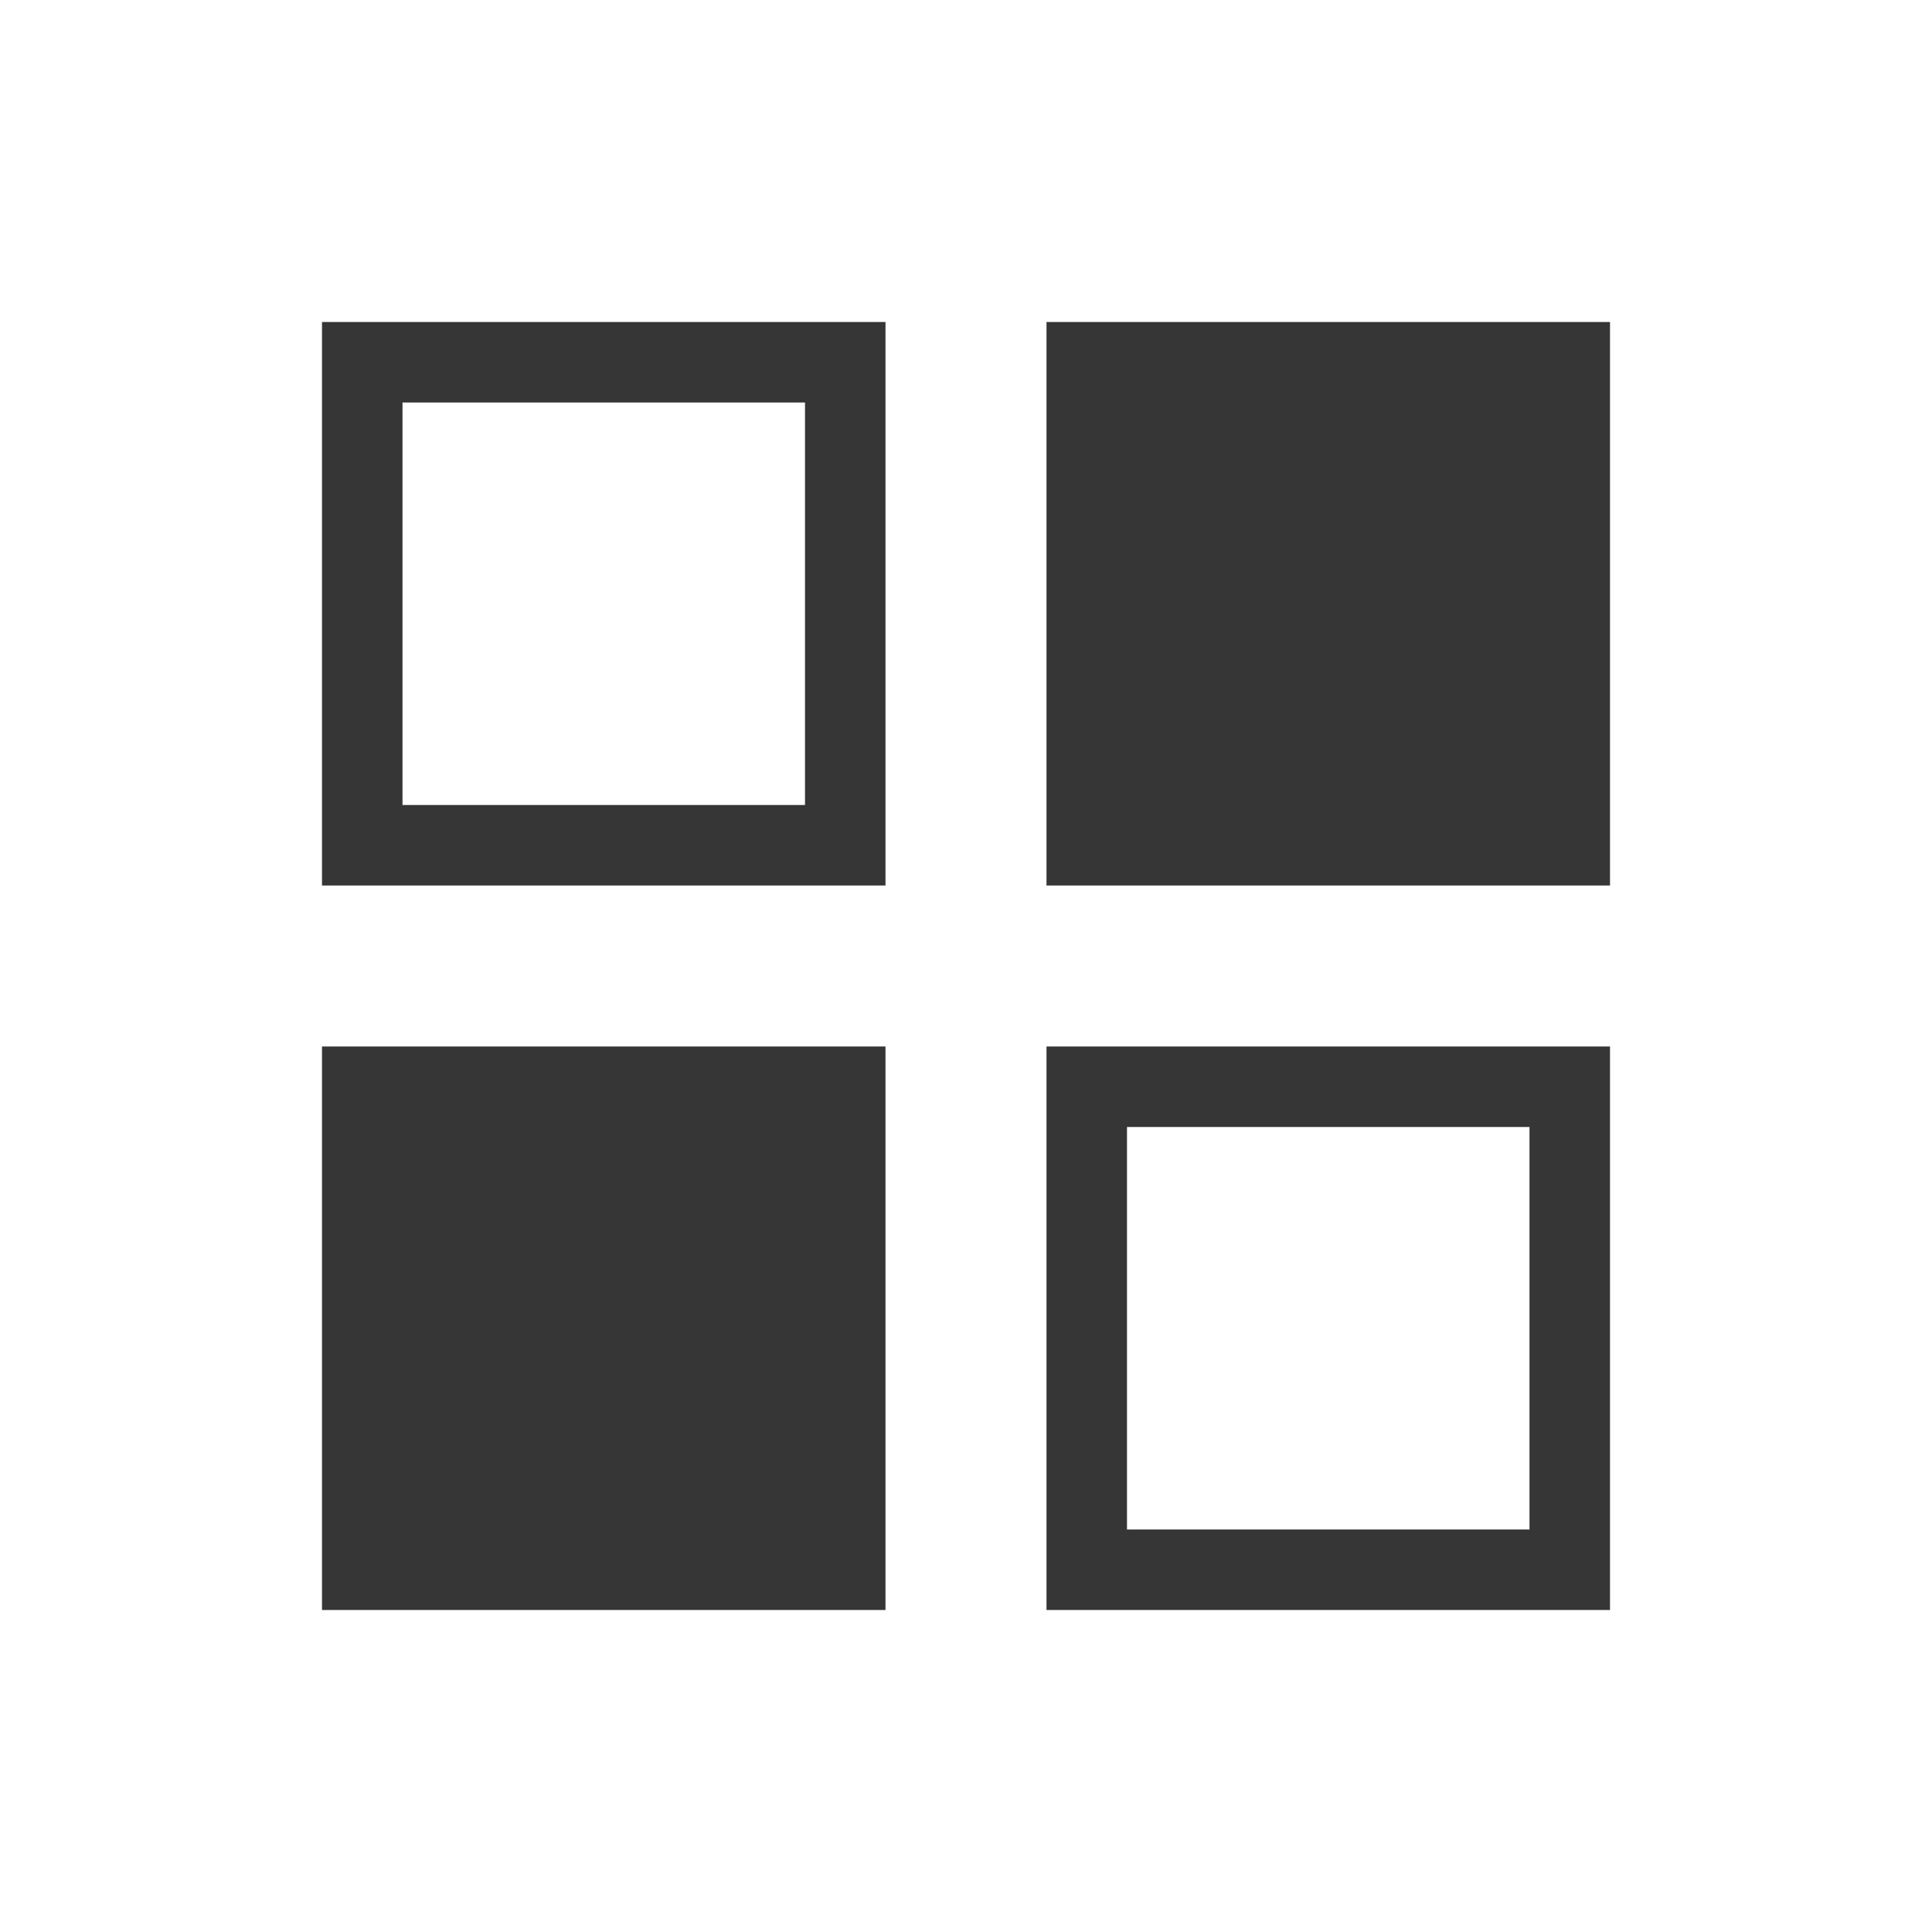
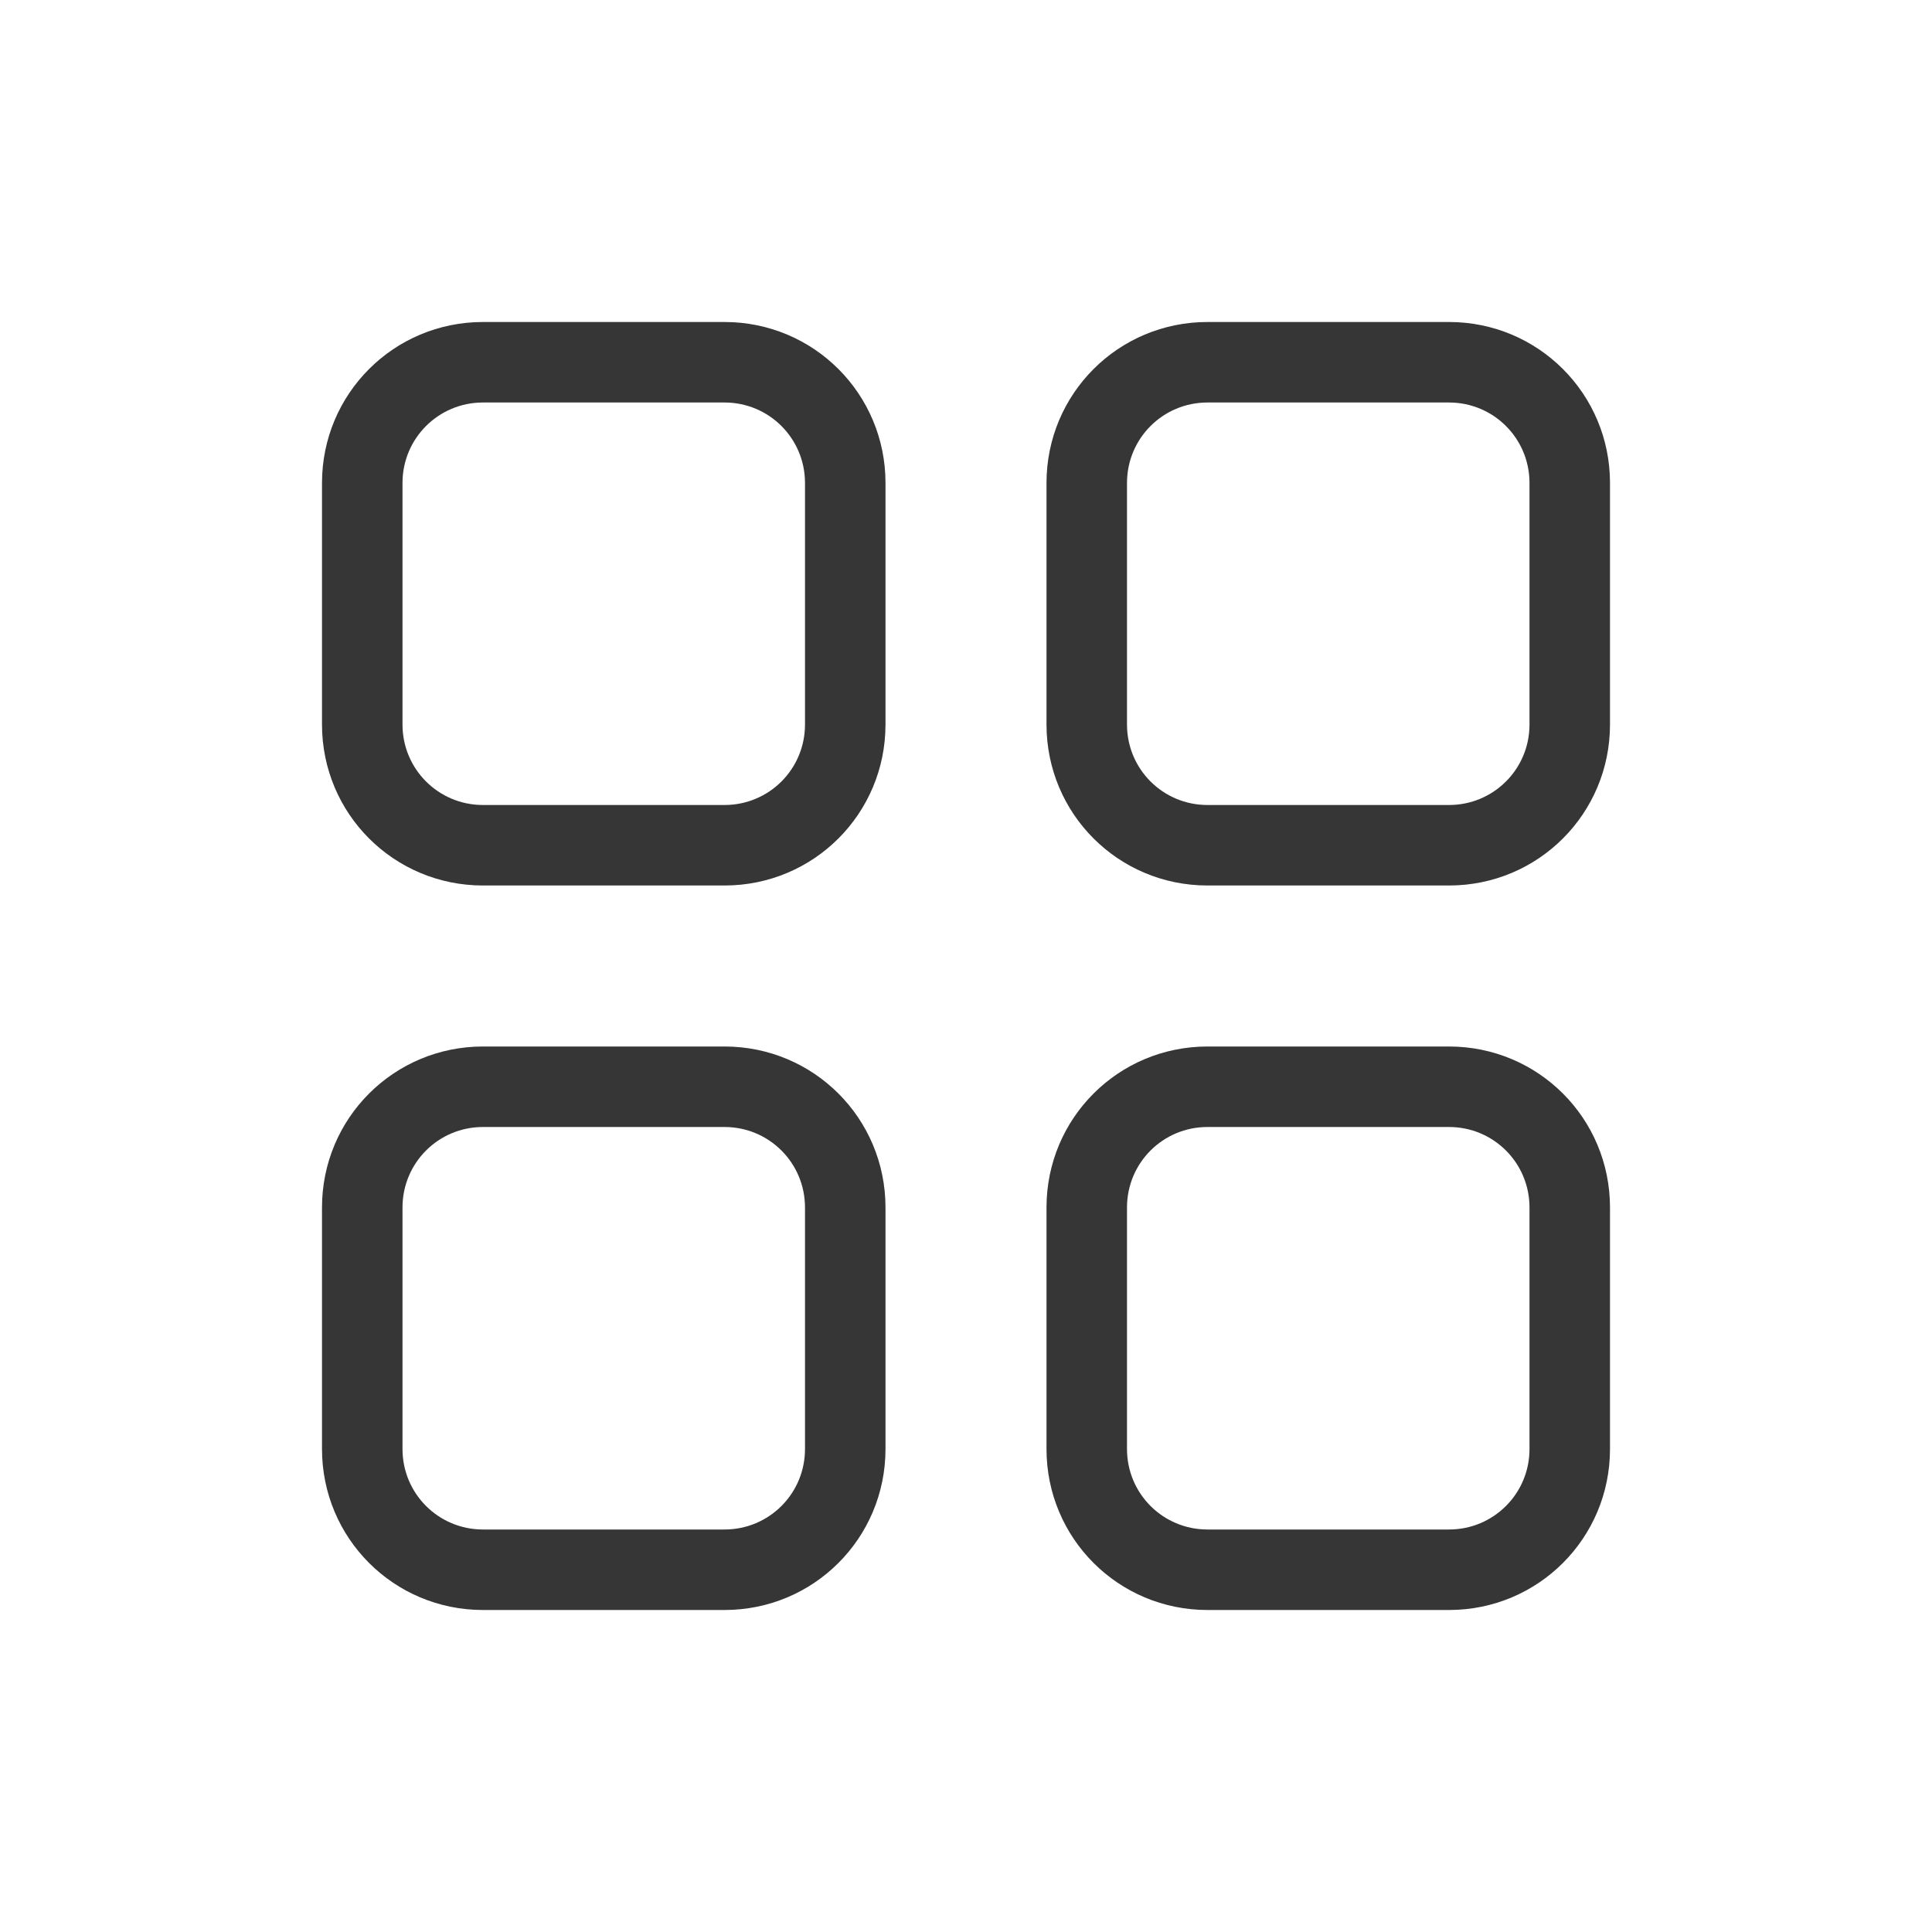
- <svg xmlns="http://www.w3.org/2000/svg" viewBox="0 0 24 24">
-   <defs id="defs3051">
-     <style type="text/css" id="current-color-scheme">
-       .ColorScheme-Text {
+ <svg xmlns="http://www.w3.org/2000/svg" version="1.1" viewBox="0 0 24 24" id="svg4" width="24" height="24">
+   <defs id="defs1">
+     <style id="current-color-scheme" type="text/css">.ColorScheme-Text {
        color:#363636;
-       }
-       </style>
+       }</style>
  </defs>
-   <path style="fill:currentColor;fill-opacity:1;stroke:none" d="M 4 4 L 4 11 L 11 11 L 11 4 L 4 4 z M 13 4 L 13 11 L 20 11 L 20 4 L 13 4 z M 5 5 L 10 5 L 10 10 L 5 10 L 5 5 z M 4 13 L 4 20 L 11 20 L 11 13 L 4 13 z M 13 13 L 13 20 L 20 20 L 20 13 L 13 13 z M 14 14 L 19 14 L 19 19 L 14 19 L 14 14 z " class="ColorScheme-Text" />
+   <g class="ColorScheme-Text" fill="currentColor" id="g4" transform="translate(1,1)">
+     <path d="M 5,3 C 3.892,3 3,3.892 3,5 v 3 c 0,1.108 0.892,2 2,2 h 3 c 1.108,0 2,-0.892 2,-2 V 5 C 10,3.892 9.108,3 8,3 Z M 5,4 H 8 C 8.554,4 9,4.446 9,5 V 8 C 9,8.554 8.554,9 8,9 H 5 C 4.446,9 4,8.554 4,8 V 5 C 4,4.446 4.446,4 5,4 Z" id="path1" />
+     <path d="m 14,3 c -1.108,0 -2,0.892 -2,2 v 3 c 0,1.108 0.892,2 2,2 h 3 c 1.108,0 2,-0.892 2,-2 V 5 C 19,3.892 18.108,3 17,3 Z m 0,1 h 3 c 0.554,0 1,0.446 1,1 v 3 c 0,0.554 -0.446,1 -1,1 H 14 C 13.446,9 13,8.554 13,8 V 5 c 0,-0.554 0.446,-1 1,-1 z" id="path2" />
+     <path d="m 5,12 c -1.108,0 -2,0.892 -2,2 v 3 c 0,1.108 0.892,2 2,2 h 3 c 1.108,0 2,-0.892 2,-2 V 14 C 10,12.892 9.108,12 8,12 Z m 0,1 h 3 c 0.554,0 1,0.446 1,1 v 3 c 0,0.554 -0.446,1 -1,1 H 5 C 4.446,18 4,17.554 4,17 v -3 c 0,-0.554 0.446,-1 1,-1 z" id="path3" />
+     <path d="m 14,12 c -1.108,0 -2,0.892 -2,2 v 3 c 0,1.108 0.892,2 2,2 h 3 c 1.108,0 2,-0.892 2,-2 v -3 c 0,-1.108 -0.892,-2 -2,-2 z m 0,1 h 3 c 0.554,0 1,0.446 1,1 v 3 c 0,0.554 -0.446,1 -1,1 h -3 c -0.554,0 -1,-0.446 -1,-1 v -3 c 0,-0.554 0.446,-1 1,-1 z" id="path4" />
+   </g>
</svg>
